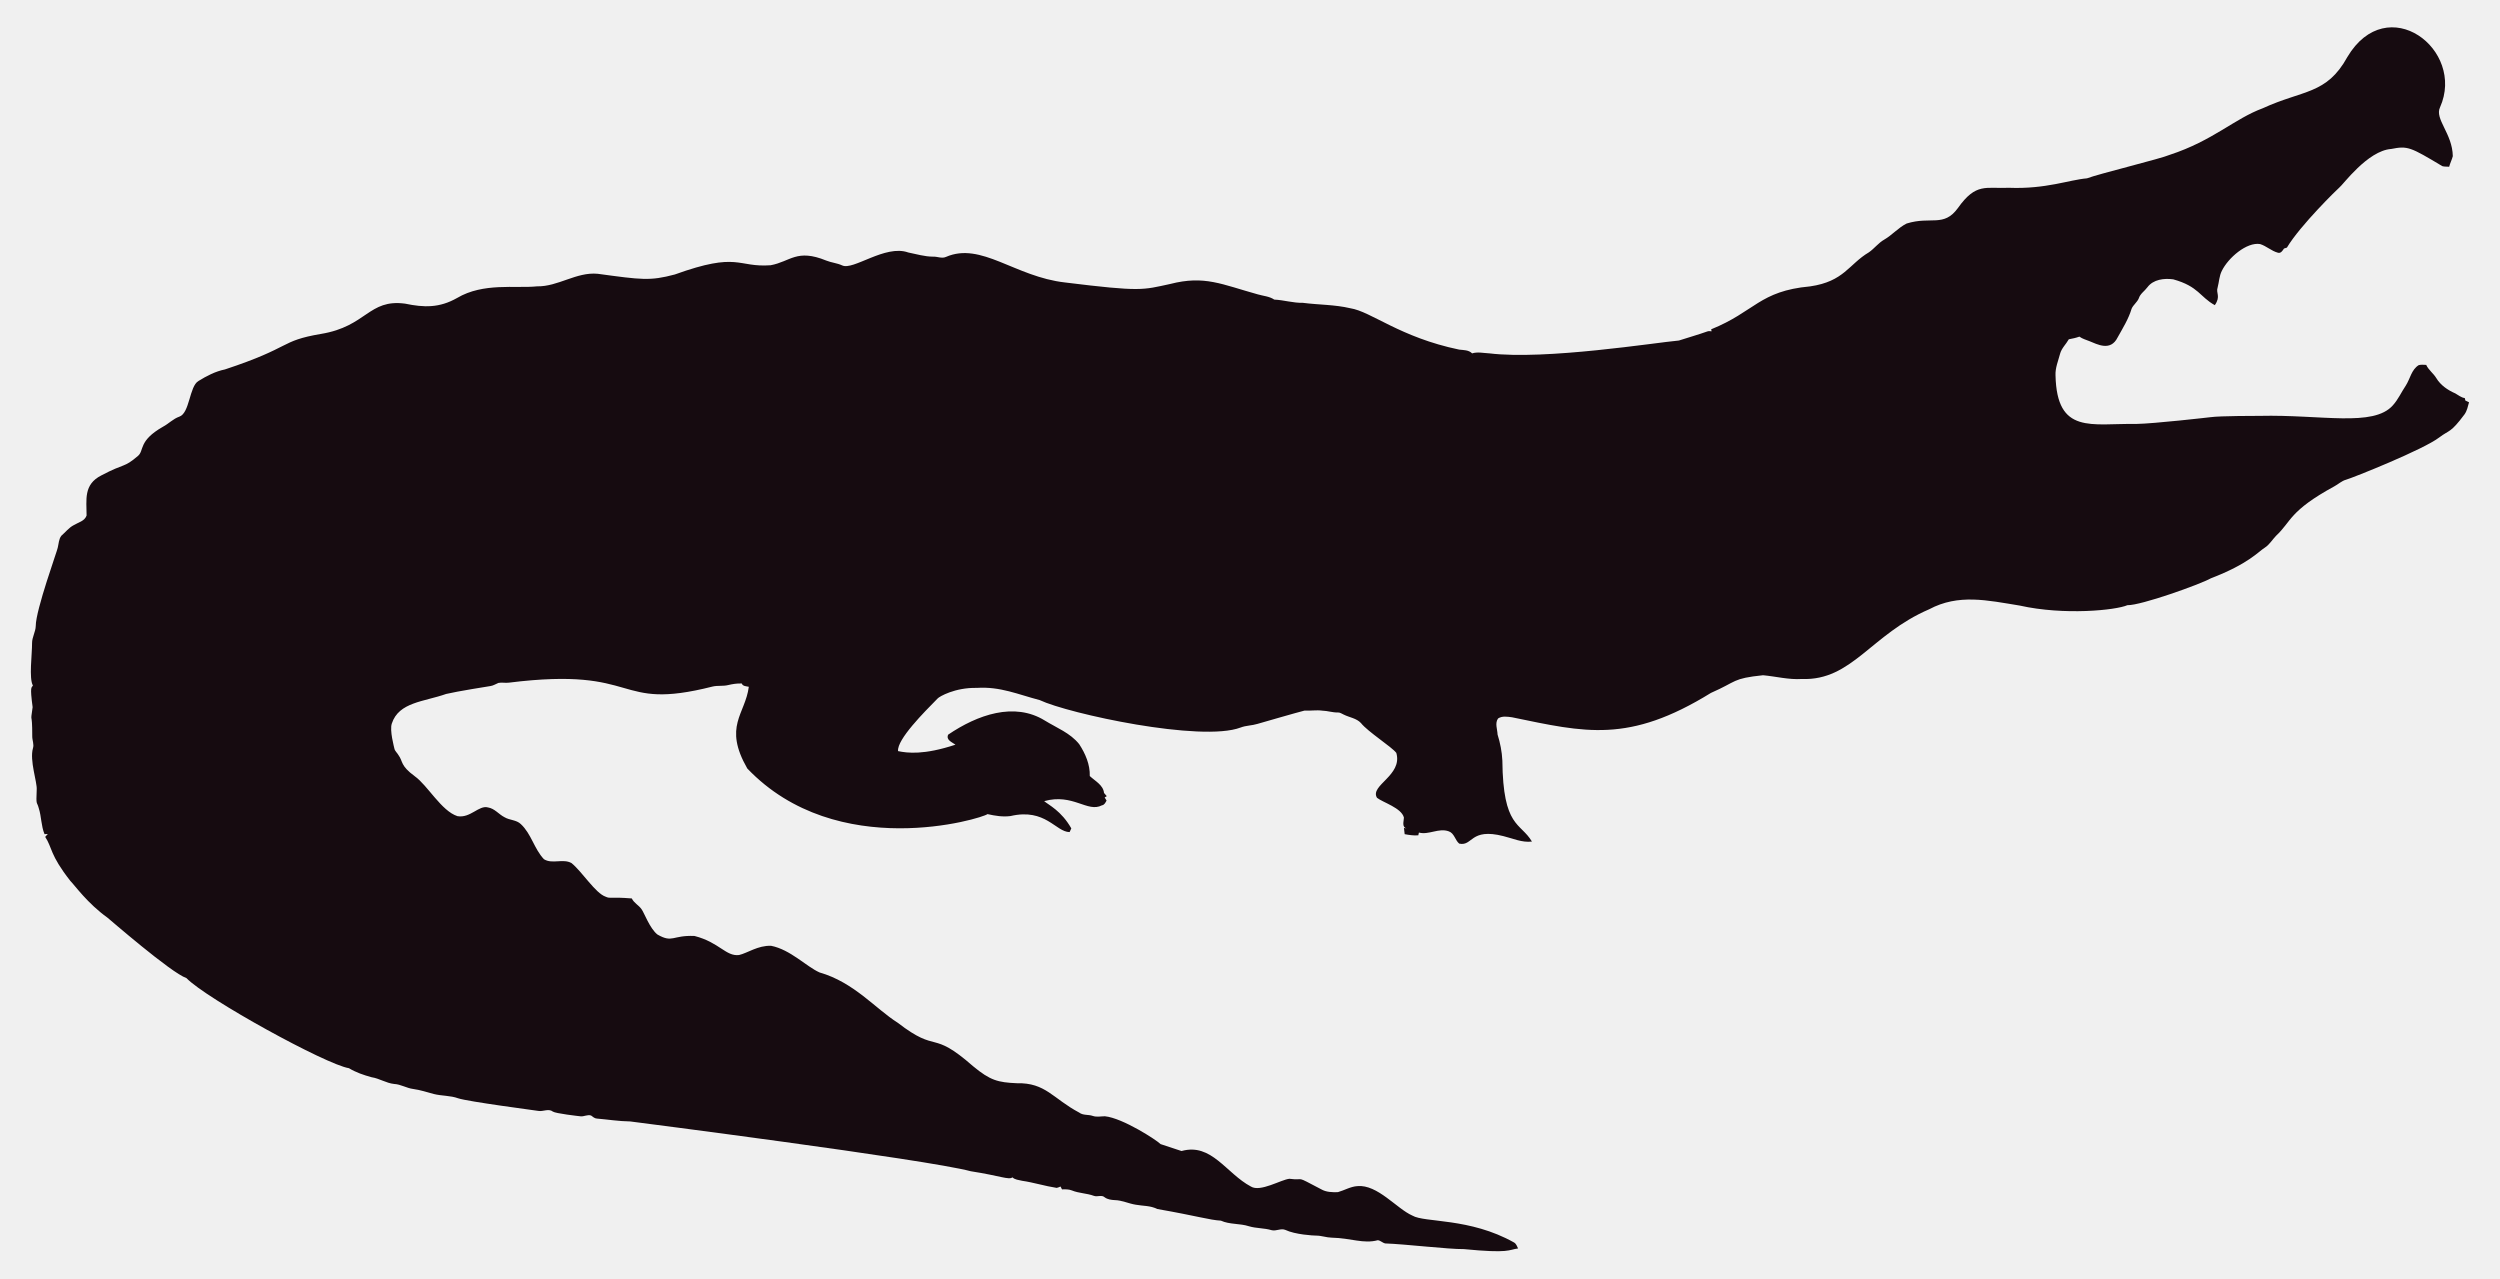
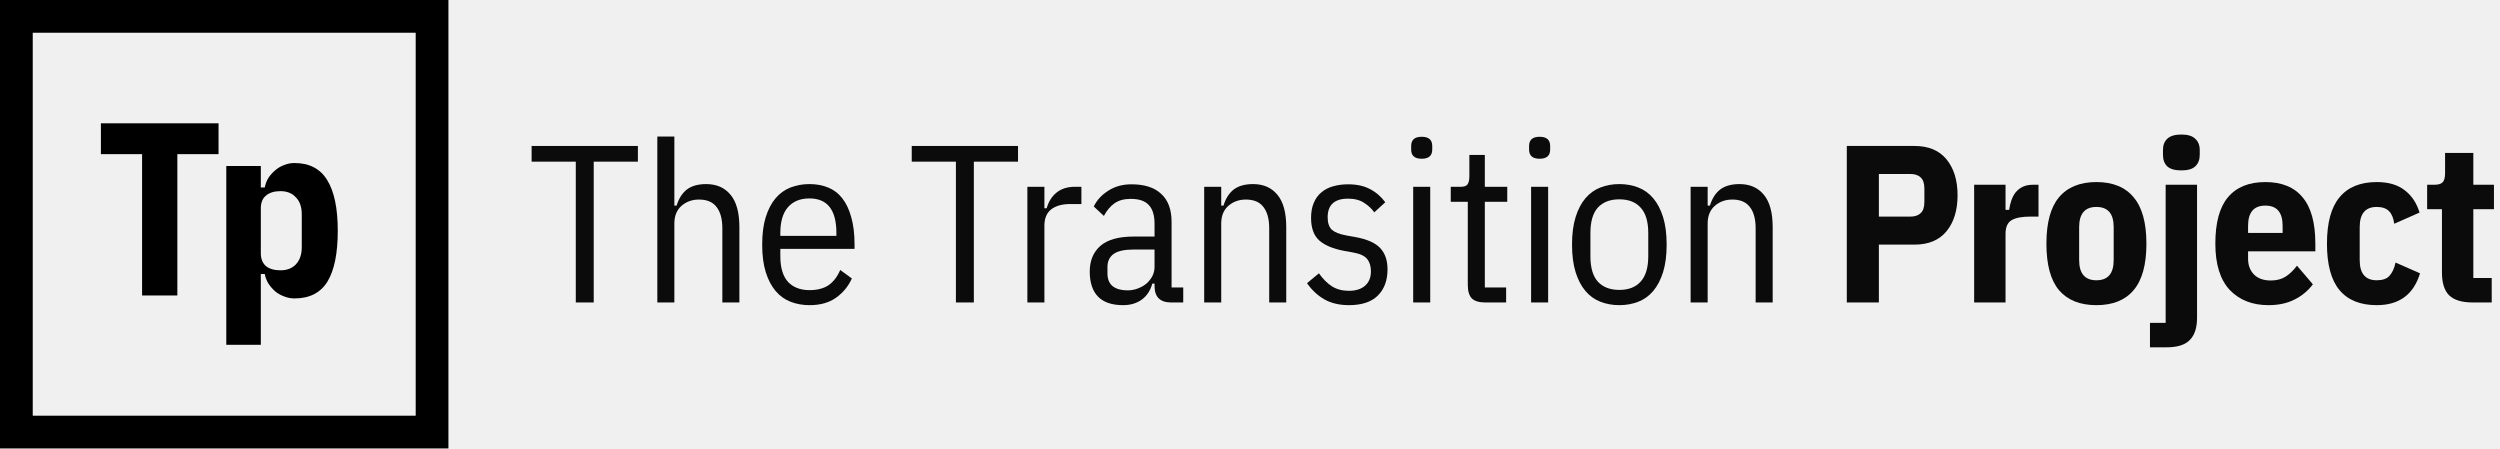
- <svg xmlns="http://www.w3.org/2000/svg" version="1.1" id="Layer_1" x="0px" y="0px" viewBox="0 0 2625.022 1342.022" enable-background="new 0 0 2625.022 1342.022" xml:space="preserve">
-   <path fill="#160B10" d="M2562.057,112.664c-5.93,12.226,13.089,27.649,13.408,51.328c-0.967,3.791-2.837,7.289-3.816,11.093  c-2.417-0.267-4.923,0.089-7.226-0.636c-33.512-20.05-36.245-21.483-53.631-18.038c-24.88,1.775-51.012,38.147-54.547,40.579  c-1,0.685-40.963,39.485-54.967,62.993c-1.056,0.331-2.086,0.661-3.078,1.005c-1.45,2.188-3.295,5.317-6.386,4.363  c-6.755-1.794-12.047-7.022-18.687-9.083c-14.172-2.325-33.569,14.577-40.185,28.126c-2.76,5.432-2.862,11.614-4.401,17.415  c-2.078,5.918,3.558,9.203-2.964,18.611c-15.758-8.651-16.89-19.671-43.645-27.108c-9.541-1.323-21.002,0.025-27.146,8.345  c-2.9,3.956-7.454,6.64-8.994,11.487c-1.705,4.223-5.788,6.857-7.569,10.978c-3.219,10.775-9.274,20.417-14.705,30.186  c-7.484,15.043-21.458,7.113-29.639,3.893c-3.549-1.501-7.378-2.404-10.482-4.745c-3.613,1.31-7.378,2.124-11.131,2.799  c-2.9,5.19-7.62,9.362-9.184,15.252c-1.972,7.442-5.139,14.807-4.771,22.656c1.426,62.435,37.744,50.23,84.657,50.985  c18.427-0.238,76.659-6.917,77.661-7.06c10.315-1.512,51.103-1.387,52.104-1.425c64.718-1.507,119.253,12.017,139.725-10.991  c5.622-6.144,8.955-13.878,13.598-20.735c4.617-7.073,5.915-16.893,13.662-21.562c2.519-0.687,5.19-0.305,7.81-0.242  c2.481,5.406,7.582,8.854,10.609,13.891c4.503,7.467,12.047,12.632,19.921,16.041c3.269,1.794,6.144,4.389,9.999,4.936  c0.166,0.852,0.369,1.705,0.598,2.57c1.259,0.611,2.519,1.208,3.854,1.819c-1.196,4.325-2.073,8.854-4.681,12.606  c-14.981,20.134-15.737,16.079-26.561,24.297c-16.513,12.73-90.704,42.38-97.937,44.421c-4.63,1.259-8.078,4.719-12.199,6.907  c-47.689,26.034-44.914,36.755-61.276,51.99c-3.969,4.096-6.856,9.273-11.754,12.403c-6.886,4.248-16.845,16.908-56.76,32.26  c-10.994,6.222-73.381,28.559-87.544,28.177c-12.182,5.289-66.295,10.873-113.113,0.394c-34.047-5.52-64.247-12.539-95.05,3.905  c-61.045,26.219-81.054,75.205-133.67,73.195c-13.739,0.903-27.159-2.684-40.745-3.943c-32.756,3.396-26.951,6.432-54.687,18.547  c-86.536,53.421-132.198,41.426-208.888,25.607c-4.859-0.636-10.304-1.616-14.68,1.259c-3.511,4.999-0.687,11.232-0.509,16.804  c2.76,8.879,4.605,18.076,5.037,27.388c0.678,70.703,18.876,64.615,31.064,85.038c-10.38,1.31-20.137-3.346-30.008-5.724  c-35.054-8.942-31.959,10.974-46.367,7.887c-4.376-3.651-5.076-10.864-10.94-12.886c-10.482-3.893-20.875,4.033-31.37,1.285  c-0.165,0.725-0.483,2.163-0.649,2.875c-4.834,0.432-9.592-0.331-14.311-1.196c-0.153-2.201-0.407-4.401-0.751-6.551  c0.7,0.127,2.112,0.382,2.824,0.509c-5.368-1.387-2.926-7.48-2.862-11.411c-2.581-10.171-21.93-15.743-28.266-20.735  c-7.896-13.101,27.192-23.356,20.29-47.143c-4.808-6.385-29.888-22.164-37.17-31.395c-4.783-5.063-12.047-5.813-18.013-8.815  c-1.972-0.827-3.791-2.315-6.017-2.239c-5.597,0.191-10.965-1.781-16.537-1.908c-6.208-0.878-12.441,0.318-18.661-0.076  c-6.376,1.51-49.471,13.993-49.471,13.993c-5.775,1.781-11.97,1.603-17.631,3.791c-41.153,15.671-180.401-14.399-211.051-28.838  c-22.477-5.819-41.27-14.396-65.945-12.772c-23.033-0.496-39.521,9.215-41.101,11.08c-14.156,14.382-42.805,43.009-41.597,55.297  c9.881,2.049,27.067,4.244,60.297-6.755c-3.6-2.633-10.164-4.859-7.683-10.52c30.91-20.96,69.478-34.528,101.385-14.896  c12.454,7.683,26.879,13.128,36.241,24.907c6.449,9.897,11.461,21.384,11.08,33.43c5.483,5.19,14.184,9.464,14.96,17.771  c0.954,1.132,1.883,2.239,2.9,3.371c-0.56,0.344-1.679,1.03-2.251,1.361c0.674,1.081,1.336,2.15,2.022,3.244  c-1.157,2.112-2.252,4.643-4.923,5.037c-15.167,7.923-30.412-12.885-60.589-4.414c4.515,3.914,17.957,10.035,28.495,28.596  c-0.623,1.285-1.221,2.582-1.781,3.893c-14.581-0.066-25.26-25.439-62.103-16.83c-8.065,1.081-16.27-0.28-24.119-2.048  c-5.689,4.616-157.704,51.097-252.241-47.919c-25.462-44.516-2.105-56.742,1.616-85.776c-2.646-0.598-6.259-0.445-7.429-3.447  c-4.834-0.216-9.63,0.547-14.311,1.666c-5.343,1.336-10.927,0.254-16.283,1.527c-104.921,26.598-73.475-21.586-213.976-4.058  c-3.638,0.483-7.327-0.471-10.927,0.267c-2.722,1.043-5.203,2.786-8.129,3.244c-1.005,0.139-35.568,5.632-46.749,8.332  c-23.248,8.245-49.669,8.494-57.027,31.013c-2.544,7.127,2.495,25.23,2.659,26.23c0.509,2.748,2.964,4.529,4.274,6.907  c5.125,7.002,1.576,10.814,17.186,22.287c13.483,9.569,27.903,36.42,44.764,41.877c13.652,2.389,22.508-11.842,32.107-9.146  c7.022,1.107,11.334,7.276,17.415,10.317c5.356,3.193,12.365,2.633,17.033,7.162c11.029,10.189,14.018,26.078,24.284,36.878  c8.765,5.47,19.972-0.979,28.965,4.071c11.309,9.233,25.045,31.634,35.809,35.287c4.836,2.294,4.589-0.02,27.477,1.832  c2.226,4.796,7.327,7.085,10.253,11.347c2.611,3.387,8.633,20.294,16.715,26.574c16.075,9.185,15.426,0.491,38.875,1.488  c26.056,6.667,32.977,21.713,46.774,19.997c8.688-1.942,19.833-10.206,33.646-9.68c20.419,4.043,37.013,21.857,50.896,27.986  c36.199,10.4,58.502,37.92,82.062,52.817c43.011,33.213,34.403,6.396,79.034,45.566c18.208,15.125,26.246,17.04,45.986,17.936  c30.318-0.751,37.93,16.193,65.525,30.81c4.134,3.155,9.541,1.844,14.196,3.498c4.147,1.463,8.51,0.394,12.772,0.369  c18.974,1.87,55.059,25.539,58.465,29.232c7.353,2.353,14.667,4.91,22.02,7.276c31.527-8.837,46.862,23.524,72.916,37.323  c9.817,6.052,31.604-7.299,40.338-8.179c17.829,2.357,3.781-4.531,33.392,11.016c5.241,3.066,11.589,3.218,17.504,3.028  c6.869-1.921,13.204-5.852,20.48-6.348c21.245-1.942,41.314,23.767,57.816,30.975c12.756,7.578,60.29,2.089,106.638,28.189  c2.366,1.298,3.155,4.007,4.3,6.284c-10.435,1.423-8.676,5.392-56.964,0.7c-16.115,0.199-61.486-5.252-82.52-5.953  c-2.824-0.572-4.91-3.04-7.772-3.397c-15.269,4.072-27.792-2.198-48.492-2.671c-5.546-0.102-10.825-2.201-16.359-2.162  c-2.762-0.015-21.848-1.008-32.323-6.004c-4.758-1.972-9.668,1.654-14.476,0.293c-7.747-2.315-16.003-1.781-23.737-4.121  c-9.541-3.104-20.277-1.692-29.41-5.865c-12.12-0.691-23.98-4.714-66.899-12.25c-6.984-3.625-14.985-3.091-22.516-4.49  c-7.416-1.145-14.324-4.643-21.892-4.821c-3.727-0.204-7.632-0.649-10.698-2.939c-3.206-2.951-7.645-0.127-11.334-1.539  c-7.531-2.798-15.774-2.646-23.203-5.712c-3.282-1.298-6.844-1.17-10.278-1.081c-0.394-0.763-1.183-2.264-1.577-3.015  c-1.285,0.636-2.608,1.119-3.982,1.45c-12.263-1.87-24.131-5.674-36.394-7.467c-3.46-0.903-7.404-1.005-10.113-3.6  c-3.831,2.97-12.398-1.54-43.747-6.411c-46.335-12.483-357.594-52.295-357.594-52.295c-11.716-0.14-23.317-2.023-34.982-3.015  c-2.442-0.127-4.211-1.844-6.068-3.18c-3.753-1.387-7.467,1.336-11.271,0.789c-2.02-0.195-26.027-2.946-28.838-4.923  c-4.592-3.587-10.278,0.216-15.367-0.738c-2.203-0.387-74.203-9.818-84.135-13.242c-8.243-2.989-17.224-2.379-25.658-4.529  c-7.162-1.895-14.209-4.274-21.574-5.254c-6.92-0.878-13.001-4.923-20.035-5.266c-8.319-0.878-15.443-5.826-23.648-7.073  c-8.256-2.252-16.448-5.037-23.775-9.49c-23.552-3.584-149.518-72.739-170.649-94.63c-16.013-5.37-81.914-62.745-82.914-63.439  c-21.039-15.096-34.147-33.758-38.964-38.595c-21.778-27.726-18.854-34.892-26.396-46.215c0.916-1.018,1.832-2.01,2.748-3.015  c-1.145,0.038-2.29,0.076-3.435,0.14c-3.651-8.676-3.18-18.28-6.042-27.172c-2.062-7.913-2.975-1.701-2.175-19.526  c0.634-7.664-7.675-30.697-3.931-43.518c1.348-4.16-0.814-8.281-0.751-12.454c0.068-28.882-2.418-11.02,0.394-30.657  c-3.041-22.85-1.09-20.042,0.305-22.719c-4.294-7.378-0.844-32.606-0.89-44.586c-0.025-6.246,3.714-11.741,3.867-17.962  c0-16.859,22.775-79.378,23.076-82.113c1.056-4.198,1.043-9.032,3.778-12.568c4.338-3.74,7.874-8.485,13.052-11.169  c4.745-2.913,11.411-4.172,13.471-10.088c0.043-16.362-3.503-32.575,15.532-42.157c25.219-13.344,23.115-7.424,38.34-20.379  c6.931-5.754,0.059-15.764,26.434-30.772c5.915-3.129,10.622-8.281,17.046-10.507c11.015-3.661,10.497-31.892,20.099-37.437  c8.612-5.33,17.796-10.113,27.795-12.148c71.433-23.584,56.818-29.805,100.939-37.31c48.019-7.907,49.805-36.895,88.244-31.777  c19.858,4.163,35.994,4.605,54.61-5.953c27.665-16.35,60.97-9.859,83.919-12.212c22.172,0.42,41.279-15.29,63.693-13.191  c46.138,6.272,54.878,7.691,80.993,0.738c67.442-24.31,65.094-7.128,100.634-9.706c20.946-3.875,27.233-17.596,58.388-4.91  c5.368,2.188,11.283,2.595,16.575,5.025c11.553,5.818,45.215-22.204,69.43-13.535c8.676,1.717,17.262,4.401,26.205,4.401  c4.49-0.216,9.083,2.252,13.446,0.293c37.015-16.156,72.304,20.872,125.096,26.815c80.305,9.923,81.3,7.845,110.289,1.603  c36.266-9.336,54.189,0.413,92.111,10.902c5.775,1.717,12.11,1.984,17.237,5.47c10.075,0.458,19.844,3.638,29.983,3.396  c16.588,2.163,33.506,1.819,49.853,5.686c21.982,3.418,52.115,30.498,114.347,43.441c4.681,0.572,9.999,0.28,13.586,3.956  c5.864-1.844,12.047-0.267,18.038-0.025c59.148,7.176,174.934-11.359,199.106-13.471c9.82-3.218,19.819-5.966,29.576-9.452  c1.488-0.674,3.155-0.356,4.758-0.229c-0.115-0.522-0.356-1.577-0.483-2.099c45.944-18.548,50.589-40.213,103.827-45.057  c35.891-5.17,40.645-23.282,61.836-35.809c5.712-3.969,9.897-9.808,16.028-13.281c8.408-4.872,14.82-12.555,23.559-16.931  c25.605-7.944,38.867,4.305,53.847-16.257c19.089-26.933,29.276-20.168,53.605-21.256c38.819,1.522,63.061-8.345,81.948-9.935  c11.484-4.495,77.877-20.69,87.061-24.742c45.297-14.857,67.746-37.884,97.505-48.848c42.187-19.404,67.008-14.225,88.74-53.694  C2506.582-10.604,2589.134,52.018,2562.057,112.664z" />
+ <svg xmlns="http://www.w3.org/2000/svg" width="223" height="40" viewBox="0 0 223 40" fill="none" version="1.1" id="svg485">
+   <defs id="defs489" />
+   <path d="M15.82 13.75V26.356H12.674V13.75H9V11H19.494V13.75H15.82Z" fill="white" id="path439" style="fill:#000000" />
+   <path d="M20.185 14.806H23.265V16.72H23.617C23.676 16.412 23.786 16.126 23.947 15.862C24.123 15.598 24.329 15.371 24.563 15.18C24.798 14.975 25.062 14.821 25.355 14.718C25.649 14.601 25.949 14.542 26.257 14.542C27.592 14.542 28.567 15.048 29.183 16.06C29.814 17.072 30.129 18.583 30.129 20.592C30.129 22.601 29.821 24.112 29.205 25.124C28.589 26.121 27.607 26.62 26.257 26.62C25.949 26.62 25.649 26.561 25.355 26.444C25.062 26.341 24.798 26.195 24.563 26.004C24.329 25.799 24.123 25.564 23.947 25.3C23.786 25.036 23.676 24.75 23.617 24.442H23.265V30.756H20.185V14.806ZM25.025 24.112C25.597 24.112 26.052 23.936 26.389 23.584C26.741 23.217 26.917 22.704 26.917 22.044V19.118C26.917 18.458 26.741 17.952 26.389 17.6C26.052 17.233 25.597 17.05 25.025 17.05C24.468 17.05 24.035 17.182 23.727 17.446C23.419 17.695 23.265 18.077 23.265 18.59V22.572C23.265 23.085 23.419 23.474 23.727 23.738C24.035 23.987 24.468 24.112 25.025 24.112Z" fill="white" id="path441" style="fill:#000000" />
+   <path d="M52.96 14.42V26.98H51.36V14.42H47.42V13.02H56.9V14.42H52.96Z" fill="white" fill-opacity="0.95" id="path443" style="fill:#000000" />
+   <path d="M58.633 12.18H60.153V18.34H60.352C60.553 17.7 60.859 17.22 61.273 16.9C61.699 16.58 62.273 16.42 62.992 16.42C63.913 16.42 64.632 16.733 65.153 17.36C65.686 17.987 65.953 18.953 65.953 20.26V26.98H64.433V20.36C64.433 19.533 64.259 18.9 63.913 18.46C63.579 18.02 63.059 17.8 62.352 17.8C61.739 17.8 61.219 17.987 60.792 18.36C60.366 18.733 60.153 19.26 60.153 19.94V26.98H58.633V12.18Z" fill="white" fill-opacity="0.95" id="path445" style="fill:#000000" />
+   <path d="M72.207 27.22C71.606 27.22 71.046 27.12 70.526 26.92C70.007 26.72 69.56 26.4 69.186 25.96C68.813 25.52 68.52 24.96 68.306 24.28C68.093 23.6 67.987 22.78 67.987 21.82C67.987 20.86 68.093 20.04 68.306 19.36C68.52 18.68 68.813 18.12 69.186 17.68C69.56 17.24 70.007 16.92 70.526 16.72C71.046 16.52 71.606 16.42 72.207 16.42C72.806 16.42 73.353 16.52 73.847 16.72C74.353 16.92 74.78 17.24 75.126 17.68C75.473 18.12 75.74 18.68 75.927 19.36C76.126 20.04 76.226 20.86 76.226 21.82V22.2H69.606V22.86C69.606 23.873 69.833 24.633 70.287 25.14C70.753 25.633 71.393 25.88 72.207 25.88C72.9 25.88 73.466 25.733 73.906 25.44C74.347 25.133 74.693 24.68 74.947 24.08L75.987 24.84C75.666 25.547 75.193 26.12 74.567 26.56C73.953 27 73.166 27.22 72.207 27.22ZM72.207 17.7C71.38 17.7 70.74 17.96 70.287 18.48C69.833 19 69.606 19.767 69.606 20.78V21.04H74.606V20.78C74.606 18.727 73.806 17.7 72.207 17.7Z" fill="white" fill-opacity="0.95" id="path447" style="fill:#000000" />
+   <path d="M86.867 14.42V26.98H85.267V14.42H81.327V13.02H90.807V14.42H86.867Z" fill="white" fill-opacity="0.95" id="path449" style="fill:#000000" />
+   <path d="M91.641 26.98V16.66H93.161V18.58H93.361C93.534 17.98 93.828 17.513 94.241 17.18C94.668 16.833 95.221 16.66 95.901 16.66H96.461V18.2H95.461C94.741 18.2 94.174 18.36 93.761 18.68C93.361 19 93.161 19.48 93.161 20.12V26.98H91.641Z" fill="white" fill-opacity="0.95" id="path451" style="fill:#000000" />
+   <path d="M104.465 26.98C103.478 26.98 102.985 26.487 102.985 25.5V25.3H102.785C102.612 25.927 102.292 26.407 101.825 26.74C101.372 27.06 100.825 27.22 100.185 27.22C99.185 27.22 98.438 26.967 97.945 26.46C97.452 25.953 97.205 25.207 97.205 24.22C97.205 23.26 97.518 22.5 98.145 21.94C98.785 21.38 99.778 21.1 101.125 21.1H102.985V19.96C102.985 19.2 102.812 18.64 102.465 18.28C102.132 17.92 101.598 17.74 100.865 17.74C100.265 17.74 99.778 17.873 99.405 18.14C99.045 18.393 98.732 18.767 98.465 19.26L97.565 18.42C97.832 17.86 98.258 17.393 98.845 17.02C99.432 16.633 100.125 16.44 100.925 16.44C102.098 16.44 102.985 16.727 103.585 17.3C104.198 17.86 104.505 18.693 104.505 19.8V25.64H105.545V26.98H104.465ZM100.565 25.9C100.912 25.9 101.232 25.84 101.525 25.72C101.832 25.6 102.092 25.447 102.305 25.26C102.518 25.06 102.685 24.84 102.805 24.6C102.925 24.347 102.985 24.087 102.985 23.82V22.26H101.085C100.285 22.26 99.698 22.393 99.325 22.66C98.965 22.927 98.785 23.313 98.785 23.82V24.38C98.785 24.9 98.945 25.287 99.265 25.54C99.585 25.78 100.018 25.9 100.565 25.9Z" fill="white" fill-opacity="0.95" id="path453" style="fill:#000000" />
+   <path d="M107.413 26.98V16.66H108.933V18.34H109.133C109.333 17.7 109.64 17.22 110.053 16.9C110.48 16.58 111.053 16.42 111.773 16.42C112.693 16.42 113.413 16.733 113.933 17.36C114.466 17.987 114.733 18.953 114.733 20.26V26.98H113.213V20.36C113.213 19.533 113.04 18.9 112.693 18.46C112.36 18.02 111.84 17.8 111.133 17.8C110.52 17.8 110 17.987 109.573 18.36C109.146 18.733 108.933 19.26 108.933 19.94V26.98H107.413Z" fill="white" fill-opacity="0.95" id="path455" style="fill:#000000" />
+   <path d="M120.327 27.22C119.474 27.22 118.74 27.047 118.127 26.7C117.527 26.353 117.014 25.873 116.587 25.26L117.647 24.38C118.007 24.887 118.394 25.273 118.807 25.54C119.234 25.807 119.74 25.94 120.327 25.94C120.927 25.94 121.4 25.793 121.747 25.5C122.107 25.193 122.287 24.76 122.287 24.2C122.287 23.747 122.174 23.38 121.947 23.1C121.72 22.82 121.3 22.627 120.687 22.52L119.907 22.38C118.907 22.193 118.16 21.88 117.667 21.44C117.187 21 116.947 20.333 116.947 19.44C116.947 18.92 117.027 18.473 117.187 18.1C117.347 17.713 117.574 17.4 117.867 17.16C118.16 16.907 118.507 16.727 118.907 16.62C119.32 16.5 119.767 16.44 120.247 16.44C121.02 16.44 121.667 16.58 122.187 16.86C122.72 17.127 123.18 17.52 123.567 18.04L122.587 18.94C122.36 18.62 122.06 18.34 121.687 18.1C121.314 17.847 120.834 17.72 120.247 17.72C119.034 17.72 118.427 18.273 118.427 19.38C118.427 19.887 118.554 20.26 118.807 20.5C119.074 20.727 119.5 20.893 120.087 21L120.867 21.14C121.92 21.327 122.667 21.653 123.107 22.12C123.547 22.587 123.767 23.22 123.767 24.02C123.767 25.02 123.474 25.807 122.887 26.38C122.314 26.94 121.46 27.22 120.327 27.22Z" fill="white" fill-opacity="0.95" id="path457" style="fill:#000000" />
+   <path d="M126.816 14.16C126.189 14.16 125.876 13.887 125.876 13.34V13.02C125.876 12.473 126.189 12.2 126.816 12.2C127.443 12.2 127.756 12.473 127.756 13.02V13.34C127.756 13.887 127.443 14.16 126.816 14.16ZM126.056 16.66H127.576V26.98H126.056V16.66Z" fill="white" fill-opacity="0.95" id="path459" style="fill:#000000" />
+   <path d="M132.487 26.98C131.94 26.98 131.54 26.86 131.287 26.62C131.047 26.367 130.927 25.967 130.927 25.42V18H129.407V16.66H130.307C130.613 16.66 130.813 16.587 130.907 16.44C131.013 16.28 131.067 16.047 131.067 15.74V13.82H132.447V16.66H134.447V18H132.447V25.64H134.347V26.98H132.487Z" fill="white" fill-opacity="0.95" id="path461" style="fill:#000000" />
+   <path d="M137.334 14.16C136.707 14.16 136.394 13.887 136.394 13.34V13.02C136.394 12.473 136.707 12.2 137.334 12.2C137.961 12.2 138.274 12.473 138.274 13.02V13.34C138.274 13.887 137.961 14.16 137.334 14.16ZM136.574 16.66H138.094V26.98H136.574V16.66Z" fill="white" fill-opacity="0.95" id="path463" style="fill:#000000" />
+   <path d="M144.445 27.22C143.845 27.22 143.285 27.12 142.765 26.92C142.245 26.72 141.798 26.4 141.425 25.96C141.051 25.52 140.758 24.96 140.545 24.28C140.331 23.6 140.225 22.78 140.225 21.82C140.225 20.86 140.331 20.04 140.545 19.36C140.758 18.68 141.051 18.12 141.425 17.68C141.798 17.24 142.245 16.92 142.765 16.72C143.285 16.52 143.845 16.42 144.445 16.42C145.045 16.42 145.605 16.52 146.125 16.72C146.645 16.92 147.091 17.24 147.465 17.68C147.838 18.12 148.131 18.68 148.345 19.36C148.558 20.04 148.665 20.86 148.665 21.82C148.665 22.78 148.558 23.6 148.345 24.28C148.131 24.96 147.838 25.52 147.465 25.96C147.091 26.4 146.645 26.72 146.125 26.92C145.605 27.12 145.045 27.22 144.445 27.22ZM144.445 25.86C145.271 25.86 145.905 25.613 146.345 25.12C146.798 24.627 147.025 23.873 147.025 22.86V20.78C147.025 19.767 146.798 19.013 146.345 18.52C145.905 18.027 145.271 17.78 144.445 17.78C143.618 17.78 142.978 18.027 142.525 18.52C142.085 19.013 141.865 19.767 141.865 20.78V22.86C141.865 23.873 142.085 24.627 142.525 25.12C142.978 25.613 143.618 25.86 144.445 25.86Z" fill="white" fill-opacity="0.95" id="path465" style="fill:#000000" />
+   <path d="M150.803 26.98V16.66H152.323V18.34H152.523C152.723 17.7 153.03 17.22 153.443 16.9C153.87 16.58 154.443 16.42 155.163 16.42C156.083 16.42 156.803 16.733 157.323 17.36C157.856 17.987 158.123 18.953 158.123 20.26V26.98H156.603V20.36C156.603 19.533 156.43 18.9 156.083 18.46C155.75 18.02 155.23 17.8 154.523 17.8C153.91 17.8 153.39 17.987 152.963 18.36C152.536 18.733 152.323 19.26 152.323 19.94V26.98H150.803Z" fill="white" fill-opacity="0.95" id="path467" style="fill:#000000" />
+   <path d="M164.735 26.98V13.02H170.775C172.028 13.02 172.982 13.42 173.635 14.22C174.288 15.02 174.615 16.087 174.615 17.42C174.615 18.753 174.288 19.82 173.635 20.62C172.982 21.42 172.028 21.82 170.775 21.82H167.595V26.98H164.735ZM167.595 19.32H170.415C170.802 19.32 171.102 19.22 171.315 19.02C171.542 18.82 171.655 18.487 171.655 18.02V16.82C171.655 16.353 171.542 16.02 171.315 15.82C171.102 15.62 170.802 15.52 170.415 15.52H167.595V19.32Z" fill="white" fill-opacity="0.95" id="path469" style="fill:#000000" />
+   <path d="M176.094 26.98V16.48H178.894V18.72H179.214C179.254 18.427 179.321 18.147 179.414 17.88C179.508 17.6 179.634 17.36 179.794 17.16C179.968 16.947 180.181 16.78 180.434 16.66C180.688 16.54 180.988 16.48 181.334 16.48H181.834V19.32H181.114C180.354 19.32 179.794 19.427 179.434 19.64C179.074 19.853 178.894 20.26 178.894 20.86V26.98H176.094Z" fill="white" fill-opacity="0.95" id="path471" style="fill:#000000" />
+   <path d="M187 27.22C185.534 27.22 184.42 26.773 183.66 25.88C182.914 24.987 182.54 23.607 182.54 21.74C182.54 19.873 182.914 18.493 183.66 17.6C184.42 16.693 185.534 16.24 187 16.24C188.467 16.24 189.574 16.693 190.32 17.6C191.08 18.493 191.46 19.873 191.46 21.74C191.46 23.607 191.08 24.987 190.32 25.88C189.574 26.773 188.467 27.22 187 27.22ZM187 25C188.027 25 188.54 24.4 188.54 23.2V20.26C188.54 19.06 188.027 18.46 187 18.46C185.974 18.46 185.46 19.06 185.46 20.26V23.2C185.46 24.4 185.974 25 187 25Z" fill="white" fill-opacity="0.95" id="path473" style="fill:#000000" />
+   <path d="M193.177 16.48H195.977V28.34C195.977 29.233 195.763 29.893 195.337 30.32C194.923 30.76 194.23 30.98 193.257 30.98H191.777V28.8H193.177V16.48ZM194.577 15.2C194.003 15.2 193.583 15.08 193.317 14.84C193.063 14.587 192.937 14.247 192.937 13.82V13.38C192.937 12.953 193.063 12.62 193.317 12.38C193.583 12.127 194.003 12 194.577 12C195.15 12 195.563 12.127 195.817 12.38C196.083 12.62 196.217 12.953 196.217 13.38V13.82C196.217 14.247 196.083 14.587 195.817 14.84C195.563 15.08 195.15 15.2 194.577 15.2Z" fill="white" fill-opacity="0.95" id="path475" style="fill:#000000" />
+   <path d="M202.349 27.22C200.909 27.22 199.756 26.767 198.889 25.86C198.036 24.94 197.609 23.567 197.609 21.74C197.609 19.873 197.982 18.493 198.729 17.6C199.489 16.693 200.602 16.24 202.069 16.24C203.536 16.24 204.642 16.693 205.389 17.6C206.149 18.493 206.529 19.873 206.529 21.74V22.42H200.529V23.08C200.529 23.667 200.709 24.14 201.069 24.5C201.429 24.847 201.922 25.02 202.549 25.02C203.069 25.02 203.509 24.907 203.869 24.68C204.242 24.44 204.582 24.113 204.889 23.7L206.309 25.36C205.882 25.933 205.336 26.387 204.669 26.72C204.016 27.053 203.242 27.22 202.349 27.22ZM202.069 18.34C201.042 18.34 200.529 18.94 200.529 20.14V20.78H203.609V20.14C203.609 18.94 203.096 18.34 202.069 18.34Z" fill="white" fill-opacity="0.95" id="path477" style="fill:#000000" />
+   <path d="M212.005 27.22C210.539 27.22 209.432 26.773 208.685 25.88C207.939 24.987 207.565 23.607 207.565 21.74C207.565 19.873 207.939 18.493 208.685 17.6C209.432 16.693 210.539 16.24 212.005 16.24C213.045 16.24 213.872 16.48 214.485 16.96C215.112 17.427 215.559 18.093 215.825 18.96L213.565 19.96C213.499 19.453 213.345 19.08 213.105 18.84C212.865 18.587 212.499 18.46 212.005 18.46C210.992 18.46 210.485 19.06 210.485 20.26V23.2C210.485 24.4 210.992 25 212.005 25C212.512 25 212.885 24.873 213.125 24.62C213.379 24.353 213.565 23.953 213.685 23.42L215.865 24.38C215.292 26.273 214.005 27.22 212.005 27.22Z" fill="white" fill-opacity="0.95" id="path479" style="fill:#000000" />
+   <path d="M220.561 26.98C219.601 26.98 218.901 26.767 218.461 26.34C218.034 25.913 217.821 25.233 217.821 24.3V18.66H216.501V16.48H217.141C217.514 16.48 217.767 16.4 217.901 16.24C218.034 16.08 218.101 15.82 218.101 15.46V13.64H220.621V16.48H222.461V18.66H220.621V24.8H222.261V26.98H220.561Z" fill="white" fill-opacity="0.95" id="path481" style="fill:#000000" />
+   <path fill-rule="evenodd" clip-rule="evenodd" d="M37.08 2.92H2.92V37.08H37.08V2.92ZM0 0V40H40V0H0Z" fill="white" id="path483" style="fill:#000000" />
</svg>
